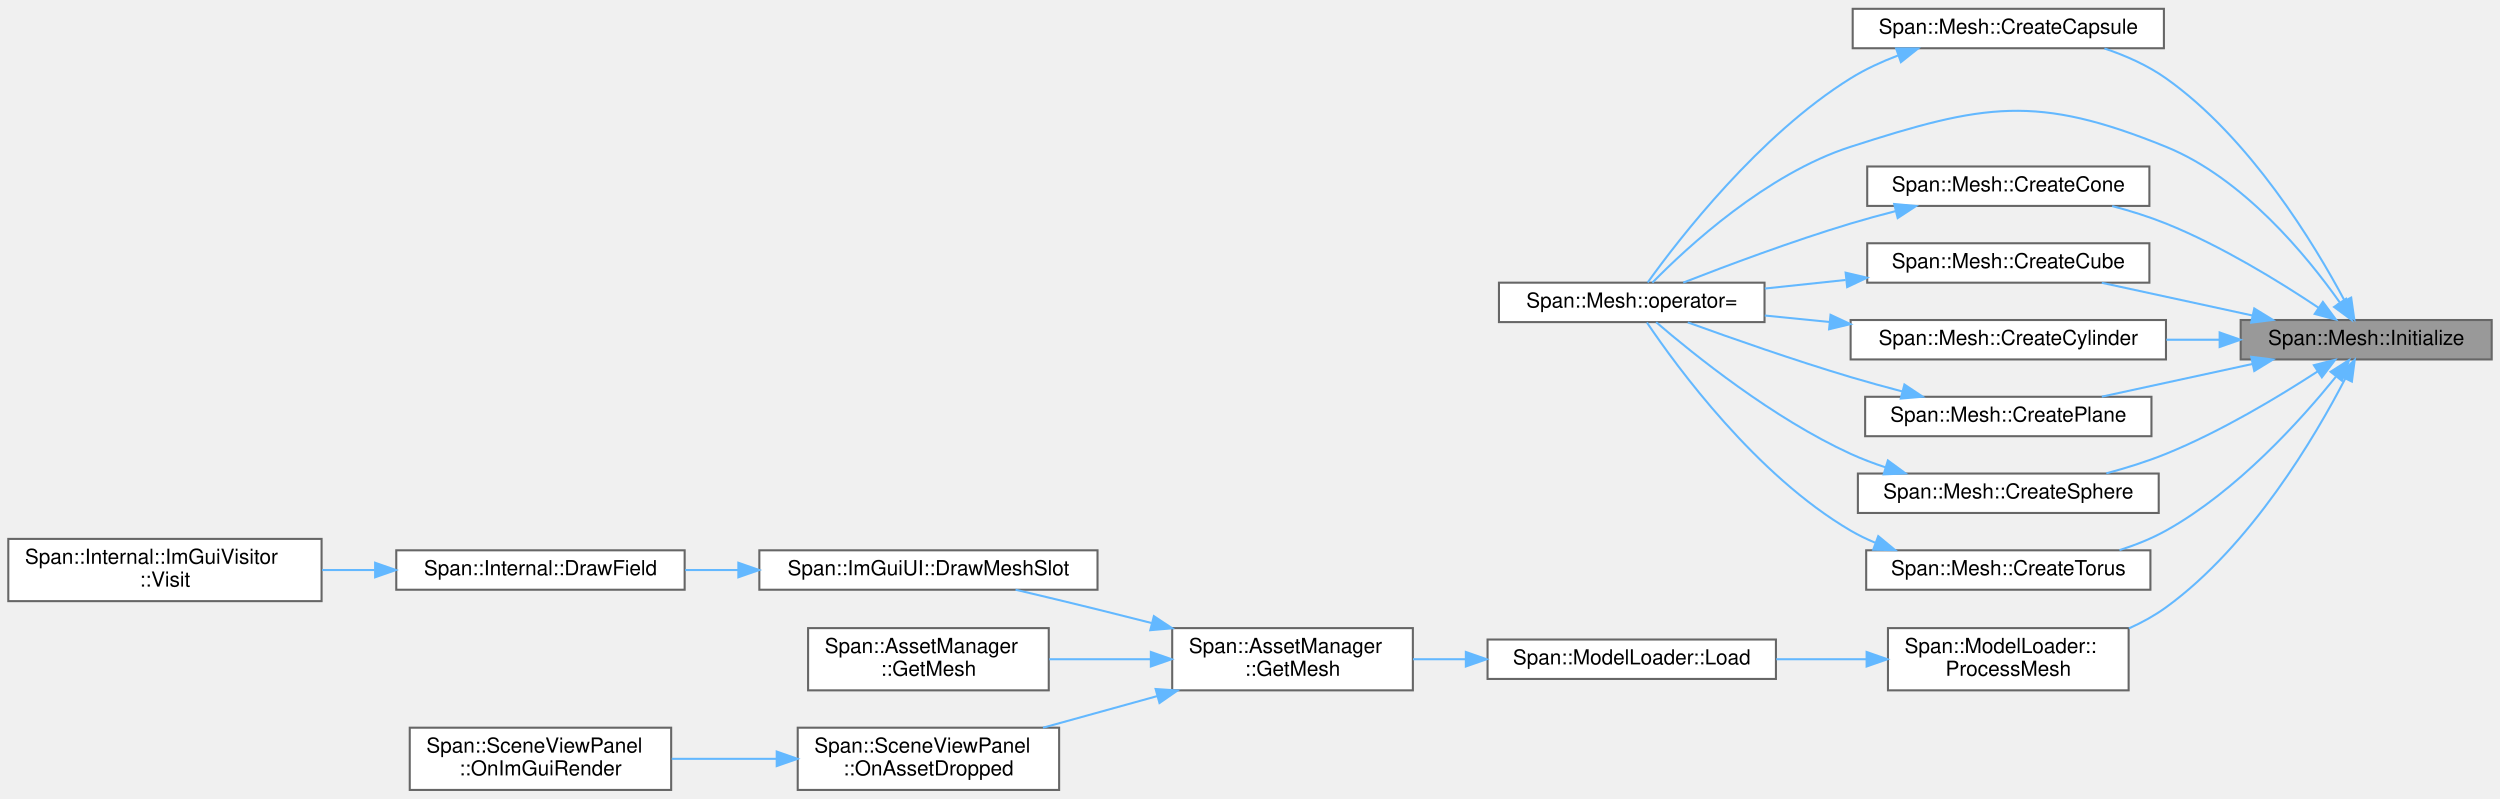
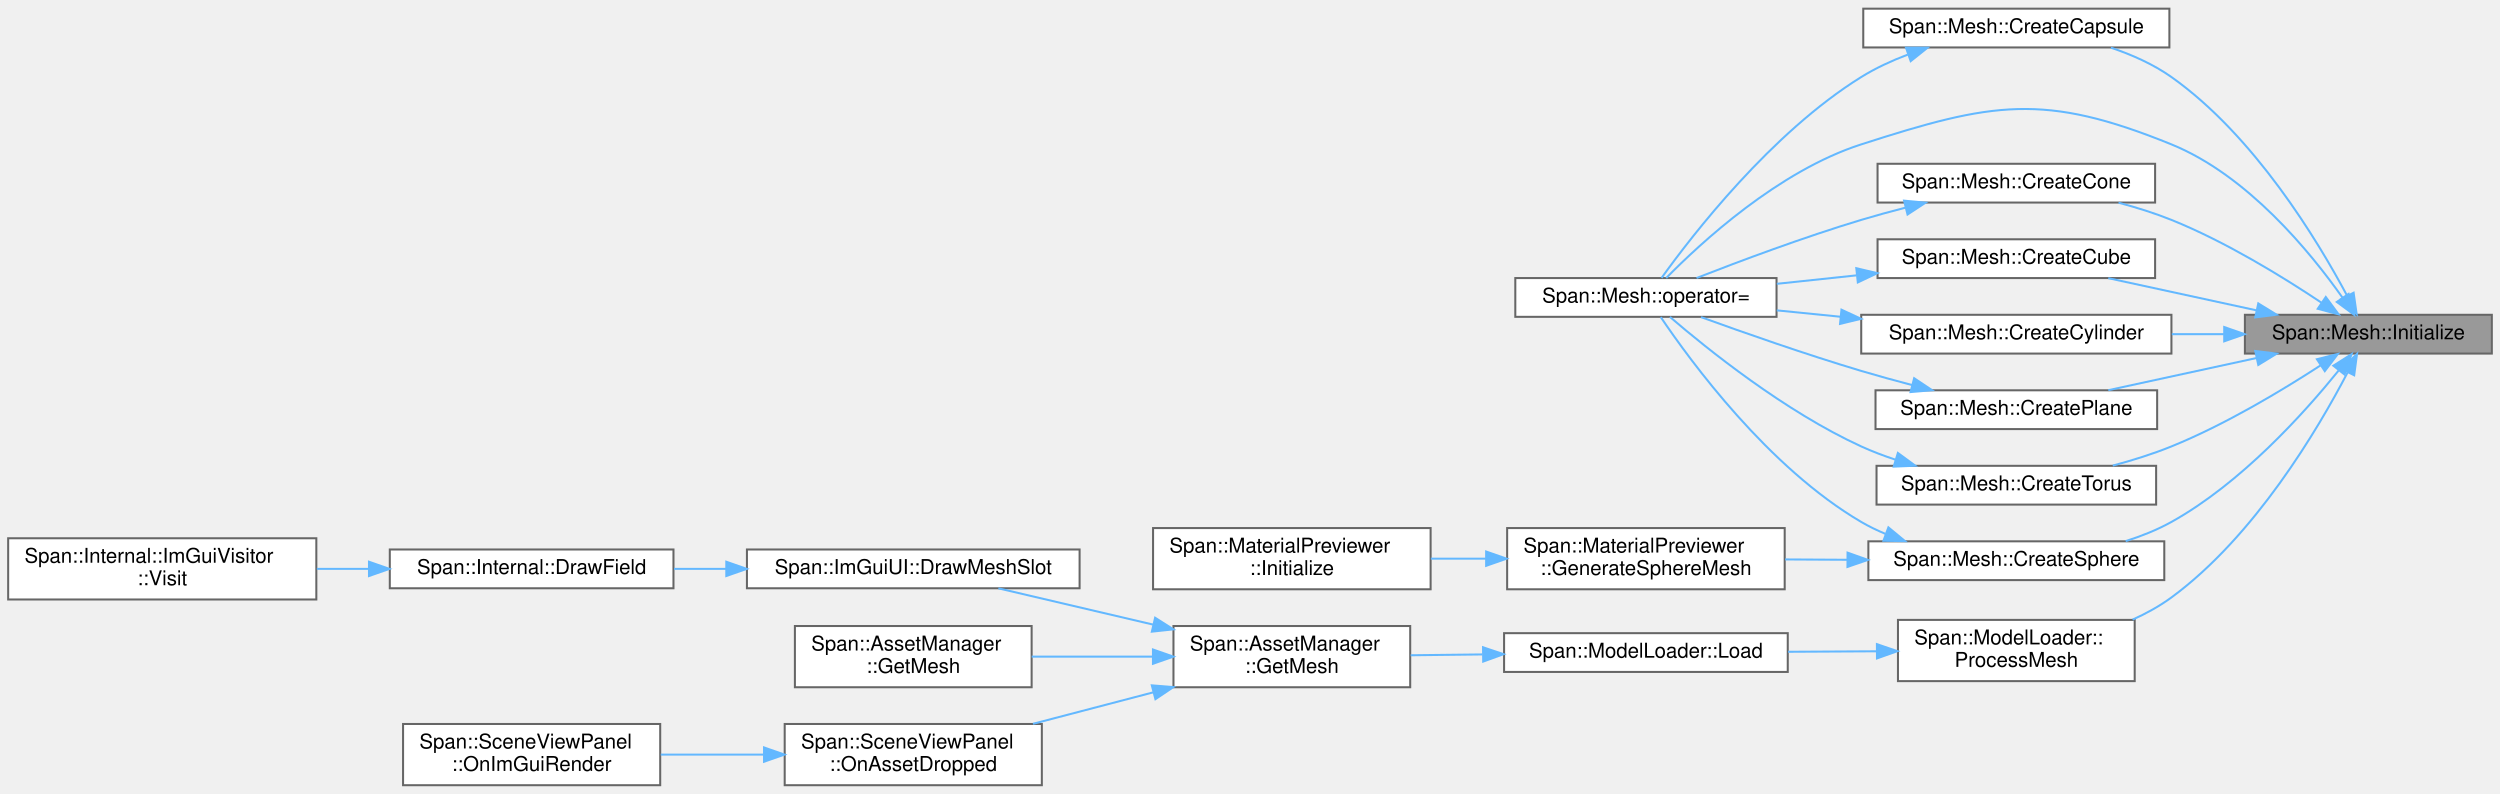
- <svg xmlns="http://www.w3.org/2000/svg" xmlns:xlink="http://www.w3.org/1999/xlink" width="1205pt" height="385pt" viewBox="0.00 0.00 1205.00 384.50">
-   <g id="graph0" class="graph" transform="scale(1 1) rotate(0) translate(4 380.5)">
+ <svg xmlns="http://www.w3.org/2000/svg" xmlns:xlink="http://www.w3.org/1999/xlink" width="1225pt" height="389pt" viewBox="0.00 0.00 1225.00 388.50">
+   <g id="graph0" class="graph" transform="scale(1 1) rotate(0) translate(4 384.5)">
    <g id="Node000001" class="node">
      <g id="a_Node000001">
        <a xlink:title="頂点配列からメッシュを初期化します。">
-           <polygon fill="#999999" stroke="#666666" points="1197,-226.5 1076,-226.5 1076,-207.5 1197,-207.5 1197,-226.5" />
-           <text text-anchor="middle" x="1136.5" y="-214.5" font-family="Helvetica,sans-Serif" font-size="10.00">Span::Mesh::Initialize</text>
+           <polygon fill="#999999" stroke="#666666" points="1217,-230.5 1096,-230.5 1096,-211.5 1217,-211.5 1217,-230.5" />
+           <text text-anchor="middle" x="1156.5" y="-218.5" font-family="Helvetica,sans-Serif" font-size="10.00">Span::Mesh::Initialize</text>
        </a>
      </g>
    </g>
    <g id="Node000002" class="node">
      <g id="a_Node000002">
        <a xlink:href="classSpan_1_1Mesh.html#a404f6d191f55c833509a3ccfe410ca80" target="_top" xlink:title=" ">
-           <polygon fill="white" stroke="#666666" points="1039,-376.5 889,-376.5 889,-357.5 1039,-357.5 1039,-376.5" />
-           <text text-anchor="middle" x="964" y="-364.5" font-family="Helvetica,sans-Serif" font-size="10.00">Span::Mesh::CreateCapsule</text>
+           <polygon fill="white" stroke="#666666" points="1059,-380.5 909,-380.5 909,-361.5 1059,-361.5 1059,-380.5" />
+           <text text-anchor="middle" x="984" y="-368.5" font-family="Helvetica,sans-Serif" font-size="10.00">Span::Mesh::CreateCapsule</text>
        </a>
      </g>
    </g>
    <g id="edge1_Node000001_Node000002" class="edge">
      <g id="a_edge1_Node000001_Node000002">
        <a xlink:title=" ">
-           <path fill="none" stroke="#63b8ff" d="M1126.1,-235.81C1111.43,-263.31 1080.51,-314.33 1040,-343 1031.18,-349.24 1020.67,-353.91 1010.34,-357.39" />
-           <polygon fill="#63b8ff" stroke="#63b8ff" points="1129.27,-237.31 1130.76,-226.83 1123.05,-234.09 1129.27,-237.31" />
+           <path fill="none" stroke="#63b8ff" d="M1146.1,-239.81C1131.43,-267.31 1100.51,-318.33 1060,-347 1051.18,-353.24 1040.67,-357.91 1030.34,-361.39" />
+           <polygon fill="#63b8ff" stroke="#63b8ff" points="1149.27,-241.31 1150.76,-230.83 1143.05,-238.09 1149.27,-241.31" />
        </a>
      </g>
    </g>
    <g id="Node000003" class="node">
      <g id="a_Node000003">
        <a xlink:href="classSpan_1_1Mesh.html#a1ef9d8d27ed37379d4639160cf823d0f" target="_top" xlink:title=" ">
-           <polygon fill="white" stroke="#666666" points="846.5,-244.5 718.5,-244.5 718.5,-225.5 846.5,-225.5 846.5,-244.5" />
-           <text text-anchor="middle" x="782.5" y="-232.5" font-family="Helvetica,sans-Serif" font-size="10.00">Span::Mesh::operator=</text>
-         </a>
-       </g>
-     </g>
-     <g id="edge15_Node000001_Node000003" class="edge">
-       <g id="a_edge15_Node000001_Node000003">
-         <a xlink:title=" ">
-           <path fill="none" stroke="#63b8ff" d="M1123.87,-234.84C1108.02,-257.31 1077.31,-294.84 1040,-310 977.42,-335.44 952.31,-330.69 888,-310 847.4,-296.94 809.21,-261.62 792.44,-244.52" />
-           <polygon fill="#63b8ff" stroke="#63b8ff" points="1126.81,-236.74 1129.55,-226.5 1121.03,-232.79 1126.81,-236.74" />
+           <polygon fill="white" stroke="#666666" points="866.5,-248.5 738.5,-248.5 738.5,-229.5 866.5,-229.5 866.5,-248.5" />
+           <text text-anchor="middle" x="802.5" y="-236.5" font-family="Helvetica,sans-Serif" font-size="10.00">Span::Mesh::operator=</text>
+         </a>
+       </g>
+     </g>
+     <g id="edge17_Node000001_Node000003" class="edge">
+       <g id="a_edge17_Node000001_Node000003">
+         <a xlink:title=" ">
+           <path fill="none" stroke="#63b8ff" d="M1143.87,-238.84C1128.02,-261.31 1097.31,-298.84 1060,-314 997.42,-339.44 972.31,-334.69 908,-314 867.4,-300.94 829.21,-265.62 812.44,-248.52" />
+           <polygon fill="#63b8ff" stroke="#63b8ff" points="1146.81,-240.74 1149.55,-230.5 1141.03,-236.79 1146.81,-240.74" />
        </a>
      </g>
    </g>
    <g id="Node000004" class="node">
      <g id="a_Node000004">
        <a xlink:href="classSpan_1_1Mesh.html#ae0eec8b1ef833690ced1034069f07518" target="_top" xlink:title=" ">
-           <polygon fill="white" stroke="#666666" points="1032,-300.5 896,-300.5 896,-281.5 1032,-281.5 1032,-300.5" />
-           <text text-anchor="middle" x="964" y="-288.5" font-family="Helvetica,sans-Serif" font-size="10.00">Span::Mesh::CreateCone</text>
+           <polygon fill="white" stroke="#666666" points="1052,-304.5 916,-304.5 916,-285.5 1052,-285.5 1052,-304.5" />
+           <text text-anchor="middle" x="984" y="-292.5" font-family="Helvetica,sans-Serif" font-size="10.00">Span::Mesh::CreateCone</text>
        </a>
      </g>
    </g>
    <g id="edge3_Node000001_Node000004" class="edge">
      <g id="a_edge3_Node000001_Node000004">
        <a xlink:title=" ">
-           <path fill="none" stroke="#63b8ff" d="M1113.52,-232.43C1094.76,-244.96 1066.66,-262.26 1040,-273 1031.8,-276.3 1022.85,-279.1 1014.07,-281.43" />
-           <polygon fill="#63b8ff" stroke="#63b8ff" points="1115.63,-235.23 1121.93,-226.71 1111.69,-229.44 1115.63,-235.23" />
+           <path fill="none" stroke="#63b8ff" d="M1133.52,-236.43C1114.76,-248.96 1086.66,-266.26 1060,-277 1051.8,-280.3 1042.85,-283.1 1034.07,-285.43" />
+           <polygon fill="#63b8ff" stroke="#63b8ff" points="1135.63,-239.23 1141.93,-230.71 1131.69,-233.44 1135.63,-239.23" />
        </a>
      </g>
    </g>
    <g id="Node000005" class="node">
      <g id="a_Node000005">
        <a xlink:href="classSpan_1_1Mesh.html#ac66462d6d9608685d011445051309fec" target="_top" xlink:title=" ">
-           <polygon fill="white" stroke="#666666" points="1032,-263.5 896,-263.5 896,-244.5 1032,-244.5 1032,-263.5" />
-           <text text-anchor="middle" x="964" y="-251.5" font-family="Helvetica,sans-Serif" font-size="10.00">Span::Mesh::CreateCube</text>
+           <polygon fill="white" stroke="#666666" points="1052,-267.5 916,-267.5 916,-248.5 1052,-248.5 1052,-267.5" />
+           <text text-anchor="middle" x="984" y="-255.5" font-family="Helvetica,sans-Serif" font-size="10.00">Span::Mesh::CreateCube</text>
        </a>
      </g>
    </g>
    <g id="edge5_Node000001_Node000005" class="edge">
      <g id="a_edge5_Node000001_Node000005">
        <a xlink:title=" ">
-           <path fill="none" stroke="#63b8ff" d="M1081.81,-228.65C1058.39,-233.73 1031.26,-239.62 1009.06,-244.44" />
-           <polygon fill="#63b8ff" stroke="#63b8ff" points="1082.56,-232.07 1091.59,-226.53 1081.08,-225.23 1082.56,-232.07" />
+           <path fill="none" stroke="#63b8ff" d="M1101.81,-232.65C1078.39,-237.73 1051.26,-243.62 1029.06,-248.44" />
+           <polygon fill="#63b8ff" stroke="#63b8ff" points="1102.56,-236.07 1111.59,-230.53 1101.08,-229.23 1102.56,-236.07" />
        </a>
      </g>
    </g>
    <g id="Node000006" class="node">
      <g id="a_Node000006">
        <a xlink:href="classSpan_1_1Mesh.html#afe899afec38a5e5a4c77d987caae23fc" target="_top" xlink:title=" ">
-           <polygon fill="white" stroke="#666666" points="1040,-226.5 888,-226.5 888,-207.5 1040,-207.5 1040,-226.5" />
-           <text text-anchor="middle" x="964" y="-214.5" font-family="Helvetica,sans-Serif" font-size="10.00">Span::Mesh::CreateCylinder</text>
+           <polygon fill="white" stroke="#666666" points="1060,-230.5 908,-230.5 908,-211.5 1060,-211.5 1060,-230.5" />
+           <text text-anchor="middle" x="984" y="-218.5" font-family="Helvetica,sans-Serif" font-size="10.00">Span::Mesh::CreateCylinder</text>
        </a>
      </g>
    </g>
    <g id="edge7_Node000001_Node000006" class="edge">
      <g id="a_edge7_Node000001_Node000006">
        <a xlink:title=" ">
-           <path fill="none" stroke="#63b8ff" d="M1065.72,-217C1057.31,-217 1048.68,-217 1040.19,-217" />
-           <polygon fill="#63b8ff" stroke="#63b8ff" points="1065.87,-220.5 1075.87,-217 1065.87,-213.5 1065.87,-220.5" />
+           <path fill="none" stroke="#63b8ff" d="M1085.72,-221C1077.31,-221 1068.68,-221 1060.19,-221" />
+           <polygon fill="#63b8ff" stroke="#63b8ff" points="1085.87,-224.5 1095.87,-221 1085.87,-217.5 1085.87,-224.5" />
        </a>
      </g>
    </g>
    <g id="Node000007" class="node">
      <g id="a_Node000007">
        <a xlink:href="classSpan_1_1Mesh.html#a377ffb7bcb3c4c3fc090e1a4f1eb21e0" target="_top" xlink:title=" ">
-           <polygon fill="white" stroke="#666666" points="1033,-189.5 895,-189.5 895,-170.5 1033,-170.5 1033,-189.5" />
-           <text text-anchor="middle" x="964" y="-177.5" font-family="Helvetica,sans-Serif" font-size="10.00">Span::Mesh::CreatePlane</text>
+           <polygon fill="white" stroke="#666666" points="1053,-193.5 915,-193.5 915,-174.5 1053,-174.5 1053,-193.5" />
+           <text text-anchor="middle" x="984" y="-181.5" font-family="Helvetica,sans-Serif" font-size="10.00">Span::Mesh::CreatePlane</text>
        </a>
      </g>
    </g>
    <g id="edge9_Node000001_Node000007" class="edge">
      <g id="a_edge9_Node000001_Node000007">
        <a xlink:title=" ">
-           <path fill="none" stroke="#63b8ff" d="M1081.81,-205.35C1058.39,-200.27 1031.26,-194.38 1009.06,-189.56" />
-           <polygon fill="#63b8ff" stroke="#63b8ff" points="1081.08,-208.77 1091.59,-207.47 1082.56,-201.93 1081.08,-208.77" />
+           <path fill="none" stroke="#63b8ff" d="M1101.81,-209.35C1078.39,-204.27 1051.26,-198.38 1029.06,-193.56" />
+           <polygon fill="#63b8ff" stroke="#63b8ff" points="1101.08,-212.77 1111.59,-211.47 1102.56,-205.93 1101.08,-212.77" />
        </a>
      </g>
    </g>
    <g id="Node000008" class="node">
      <g id="a_Node000008">
        <a xlink:href="classSpan_1_1Mesh.html#af6eda3dd586a593a9d13770d220c7d3f" target="_top" xlink:title=" ">
-           <polygon fill="white" stroke="#666666" points="1036.5,-152.5 891.5,-152.5 891.5,-133.5 1036.5,-133.5 1036.5,-152.5" />
-           <text text-anchor="middle" x="964" y="-140.5" font-family="Helvetica,sans-Serif" font-size="10.00">Span::Mesh::CreateSphere</text>
+           <polygon fill="white" stroke="#666666" points="1056.5,-119.5 911.5,-119.5 911.5,-100.5 1056.5,-100.5 1056.5,-119.5" />
+           <text text-anchor="middle" x="984" y="-107.5" font-family="Helvetica,sans-Serif" font-size="10.00">Span::Mesh::CreateSphere</text>
        </a>
      </g>
    </g>
    <g id="edge11_Node000001_Node000008" class="edge">
      <g id="a_edge11_Node000001_Node000008">
        <a xlink:title=" ">
-           <path fill="none" stroke="#63b8ff" d="M1113.12,-201.74C1094.31,-189.51 1066.36,-172.69 1040,-162 1030.91,-158.31 1020.91,-155.19 1011.25,-152.6" />
-           <polygon fill="#63b8ff" stroke="#63b8ff" points="1111.29,-204.73 1121.57,-207.33 1115.15,-198.89 1111.29,-204.73" />
+           <path fill="none" stroke="#63b8ff" d="M1141.91,-203.17C1125,-182.25 1094.16,-147.99 1060,-129 1053.07,-125.15 1045.36,-122.06 1037.58,-119.6" />
+           <polygon fill="#63b8ff" stroke="#63b8ff" points="1139.34,-205.56 1148.28,-211.24 1144.83,-201.22 1139.34,-205.56" />
+         </a>
+       </g>
+     </g>
+     <g id="Node000011" class="node">
+       <g id="a_Node000011">
+         <a xlink:href="classSpan_1_1Mesh.html#a6f5c35919ab5f66862d1a9eed38024e6" target="_top" xlink:title=" ">
+           <polygon fill="white" stroke="#666666" points="1052.5,-156.5 915.5,-156.5 915.5,-137.5 1052.5,-137.5 1052.5,-156.5" />
+           <text text-anchor="middle" x="984" y="-144.5" font-family="Helvetica,sans-Serif" font-size="10.00">Span::Mesh::CreateTorus</text>
+         </a>
+       </g>
+     </g>
+     <g id="edge15_Node000001_Node000011" class="edge">
+       <g id="a_edge15_Node000001_Node000011">
+         <a xlink:title=" ">
+           <path fill="none" stroke="#63b8ff" d="M1133.12,-205.74C1114.31,-193.51 1086.36,-176.69 1060,-166 1050.91,-162.31 1040.91,-159.19 1031.25,-156.6" />
+           <polygon fill="#63b8ff" stroke="#63b8ff" points="1131.29,-208.73 1141.57,-211.33 1135.15,-202.89 1131.29,-208.73" />
+         </a>
+       </g>
+     </g>
+     <g id="Node000012" class="node">
+       <g id="a_Node000012">
+         <a xlink:href="classSpan_1_1ModelLoader.html#a97659b329036caa77725af517d48f25a" target="_top" xlink:title=" ">
+           <polygon fill="white" stroke="#666666" points="1042,-81 926,-81 926,-51 1042,-51 1042,-81" />
+           <text text-anchor="start" x="934" y="-69" font-family="Helvetica,sans-Serif" font-size="10.00">Span::ModelLoader::</text>
+           <text text-anchor="middle" x="984" y="-58" font-family="Helvetica,sans-Serif" font-size="10.00">ProcessMesh</text>
+         </a>
+       </g>
+     </g>
+     <g id="edge18_Node000001_Node000012" class="edge">
+       <g id="a_edge18_Node000001_Node000012">
+         <a xlink:title=" ">
+           <path fill="none" stroke="#63b8ff" d="M1146.34,-202.28C1131.79,-174.38 1100.8,-121.97 1060,-92 1054.22,-87.76 1047.7,-84.17 1040.97,-81.13" />
+           <polygon fill="#63b8ff" stroke="#63b8ff" points="1143.31,-204.02 1150.95,-211.36 1149.55,-200.86 1143.31,-204.02" />
+         </a>
+       </g>
+     </g>
+     <g id="edge2_Node000002_Node000003" class="edge">
+       <g id="a_edge2_Node000002_Node000003">
+         <a xlink:title=" ">
+           <path fill="none" stroke="#63b8ff" d="M930.85,-358.01C922.9,-355 915.02,-351.36 908,-347 863.89,-319.61 825.21,-269.54 810.18,-248.6" />
+           <polygon fill="#63b8ff" stroke="#63b8ff" points="929.93,-361.4 940.53,-361.39 932.24,-354.79 929.93,-361.4" />
+         </a>
+       </g>
+     </g>
+     <g id="edge4_Node000004_Node000003" class="edge">
+       <g id="a_edge4_Node000004_Node000003">
+         <a xlink:title=" ">
+           <path fill="none" stroke="#63b8ff" d="M929.66,-282.99C922.35,-281.11 914.96,-279.09 908,-277 879.9,-268.55 848.33,-256.74 827.31,-248.53" />
+           <polygon fill="#63b8ff" stroke="#63b8ff" points="929,-286.43 939.55,-285.45 930.69,-279.64 929,-286.43" />
+         </a>
+       </g>
+     </g>
+     <g id="edge6_Node000005_Node000003" class="edge">
+       <g id="a_edge6_Node000005_Node000003">
+         <a xlink:title=" ">
+           <path fill="none" stroke="#63b8ff" d="M905.58,-249.81C892.58,-248.43 879.23,-247.02 866.65,-245.68" />
+           <polygon fill="#63b8ff" stroke="#63b8ff" points="905.59,-253.33 915.91,-250.9 906.33,-246.36 905.59,-253.33" />
+         </a>
+       </g>
+     </g>
+     <g id="edge8_Node000006_Node000003" class="edge">
+       <g id="a_edge8_Node000006_Node000003">
+         <a xlink:title=" ">
+           <path fill="none" stroke="#63b8ff" d="M897.87,-229.54C887.35,-230.59 876.74,-231.66 866.62,-232.67" />
+           <polygon fill="#63b8ff" stroke="#63b8ff" points="898.32,-233.01 907.92,-228.53 897.62,-226.04 898.32,-233.01" />
+         </a>
+       </g>
+     </g>
+     <g id="edge10_Node000007_Node000003" class="edge">
+       <g id="a_edge10_Node000007_Node000003">
+         <a xlink:title=" ">
+           <path fill="none" stroke="#63b8ff" d="M933.03,-196.04C924.64,-198.24 916.05,-200.6 908,-203 880.97,-211.06 850.53,-221.74 829.5,-229.36" />
+           <polygon fill="#63b8ff" stroke="#63b8ff" points="933.93,-199.42 942.74,-193.54 932.18,-192.64 933.93,-199.42" />
+         </a>
+       </g>
+     </g>
+     <g id="edge14_Node000008_Node000003" class="edge">
+       <g id="a_edge14_Node000008_Node000003">
+         <a xlink:title=" ">
+           <path fill="none" stroke="#63b8ff" d="M919.77,-123.19C915.68,-124.9 911.72,-126.82 908,-129 862.53,-155.61 824.33,-207.78 809.79,-229.33" />
+           <polygon fill="#63b8ff" stroke="#63b8ff" points="921.32,-126.34 929.48,-119.58 918.88,-119.78 921.32,-126.34" />
        </a>
      </g>
    </g>
    <g id="Node000009" class="node">
      <g id="a_Node000009">
-         <a xlink:href="classSpan_1_1Mesh.html#a6f5c35919ab5f66862d1a9eed38024e6" target="_top" xlink:title=" ">
-           <polygon fill="white" stroke="#666666" points="1032.5,-115.5 895.5,-115.5 895.5,-96.5 1032.5,-96.5 1032.5,-115.5" />
-           <text text-anchor="middle" x="964" y="-103.5" font-family="Helvetica,sans-Serif" font-size="10.00">Span::Mesh::CreateTorus</text>
-         </a>
-       </g>
-     </g>
-     <g id="edge13_Node000001_Node000009" class="edge">
-       <g id="a_edge13_Node000001_Node000009">
-         <a xlink:title=" ">
-           <path fill="none" stroke="#63b8ff" d="M1121.91,-199.17C1105,-178.25 1074.16,-143.99 1040,-125 1033.07,-121.15 1025.36,-118.06 1017.58,-115.6" />
-           <polygon fill="#63b8ff" stroke="#63b8ff" points="1119.34,-201.56 1128.28,-207.24 1124.83,-197.22 1119.34,-201.56" />
+         <a xlink:href="classSpan_1_1MaterialPreviewer.html#ad58bc22014bf1edfe485782a1e264dce" target="_top" xlink:title=" ">
+           <polygon fill="white" stroke="#666666" points="870.5,-126 734.5,-126 734.5,-96 870.5,-96 870.5,-126" />
+           <text text-anchor="start" x="742.5" y="-114" font-family="Helvetica,sans-Serif" font-size="10.00">Span::MaterialPreviewer</text>
+           <text text-anchor="middle" x="802.5" y="-103" font-family="Helvetica,sans-Serif" font-size="10.00">::GenerateSphereMesh</text>
+         </a>
+       </g>
+     </g>
+     <g id="edge12_Node000008_Node000009" class="edge">
+       <g id="a_edge12_Node000008_Node000009">
+         <a xlink:title=" ">
+           <path fill="none" stroke="#63b8ff" d="M901.16,-110.46C890.98,-110.51 880.66,-110.57 870.73,-110.63" />
+           <polygon fill="#63b8ff" stroke="#63b8ff" points="901.3,-113.96 911.28,-110.4 901.26,-106.96 901.3,-113.96" />
        </a>
      </g>
    </g>
    <g id="Node000010" class="node">
      <g id="a_Node000010">
-         <a xlink:href="classSpan_1_1ModelLoader.html#a97659b329036caa77725af517d48f25a" target="_top" xlink:title=" ">
-           <polygon fill="white" stroke="#666666" points="1022,-78 906,-78 906,-48 1022,-48 1022,-78" />
-           <text text-anchor="start" x="914" y="-66" font-family="Helvetica,sans-Serif" font-size="10.00">Span::ModelLoader::</text>
-           <text text-anchor="middle" x="964" y="-55" font-family="Helvetica,sans-Serif" font-size="10.00">ProcessMesh</text>
-         </a>
-       </g>
-     </g>
-     <g id="edge16_Node000001_Node000010" class="edge">
-       <g id="a_edge16_Node000001_Node000010">
-         <a xlink:title=" ">
-           <path fill="none" stroke="#63b8ff" d="M1126.39,-198.22C1111.89,-170.24 1080.98,-117.73 1040,-88 1034.56,-84.05 1028.45,-80.7 1022.13,-77.86" />
-           <polygon fill="#63b8ff" stroke="#63b8ff" points="1123.35,-199.97 1130.98,-207.33 1129.61,-196.82 1123.35,-199.97" />
-         </a>
-       </g>
-     </g>
-     <g id="edge2_Node000002_Node000003" class="edge">
-       <g id="a_edge2_Node000002_Node000003">
-         <a xlink:title=" ">
-           <path fill="none" stroke="#63b8ff" d="M910.85,-354.01C902.9,-351 895.02,-347.36 888,-343 843.89,-315.61 805.21,-265.54 790.18,-244.6" />
-           <polygon fill="#63b8ff" stroke="#63b8ff" points="909.93,-357.4 920.53,-357.39 912.24,-350.79 909.93,-357.4" />
-         </a>
-       </g>
-     </g>
-     <g id="edge4_Node000004_Node000003" class="edge">
-       <g id="a_edge4_Node000004_Node000003">
-         <a xlink:title=" ">
-           <path fill="none" stroke="#63b8ff" d="M909.66,-278.99C902.35,-277.11 894.96,-275.09 888,-273 859.9,-264.55 828.33,-252.74 807.31,-244.53" />
-           <polygon fill="#63b8ff" stroke="#63b8ff" points="909,-282.43 919.55,-281.45 910.69,-275.64 909,-282.43" />
-         </a>
-       </g>
-     </g>
-     <g id="edge6_Node000005_Node000003" class="edge">
-       <g id="a_edge6_Node000005_Node000003">
-         <a xlink:title=" ">
-           <path fill="none" stroke="#63b8ff" d="M885.58,-245.81C872.58,-244.43 859.23,-243.02 846.65,-241.68" />
-           <polygon fill="#63b8ff" stroke="#63b8ff" points="885.59,-249.33 895.91,-246.9 886.33,-242.36 885.59,-249.33" />
-         </a>
-       </g>
-     </g>
-     <g id="edge8_Node000006_Node000003" class="edge">
-       <g id="a_edge8_Node000006_Node000003">
-         <a xlink:title=" ">
-           <path fill="none" stroke="#63b8ff" d="M877.87,-225.54C867.35,-226.59 856.74,-227.66 846.62,-228.67" />
-           <polygon fill="#63b8ff" stroke="#63b8ff" points="878.32,-229.01 887.92,-224.53 877.62,-222.04 878.32,-229.01" />
-         </a>
-       </g>
-     </g>
-     <g id="edge10_Node000007_Node000003" class="edge">
-       <g id="a_edge10_Node000007_Node000003">
-         <a xlink:title=" ">
-           <path fill="none" stroke="#63b8ff" d="M913.03,-192.04C904.64,-194.24 896.05,-196.6 888,-199 860.97,-207.06 830.53,-217.74 809.5,-225.36" />
-           <polygon fill="#63b8ff" stroke="#63b8ff" points="913.93,-195.42 922.74,-189.54 912.18,-188.64 913.93,-195.42" />
-         </a>
-       </g>
-     </g>
-     <g id="edge12_Node000008_Node000003" class="edge">
-       <g id="a_edge12_Node000008_Node000003">
-         <a xlink:title=" ">
-           <path fill="none" stroke="#63b8ff" d="M904.77,-155.51C899,-157.41 893.32,-159.57 888,-162 850.57,-179.12 812.36,-209.9 794.27,-225.45" />
-           <polygon fill="#63b8ff" stroke="#63b8ff" points="905.96,-158.81 914.5,-152.54 903.92,-152.11 905.96,-158.81" />
-         </a>
-       </g>
-     </g>
-     <g id="edge14_Node000009_Node000003" class="edge">
-       <g id="a_edge14_Node000009_Node000003">
-         <a xlink:title=" ">
-           <path fill="none" stroke="#63b8ff" d="M899.77,-119.19C895.68,-120.9 891.72,-122.82 888,-125 842.53,-151.61 804.33,-203.78 789.79,-225.33" />
-           <polygon fill="#63b8ff" stroke="#63b8ff" points="901.32,-122.34 909.48,-115.58 898.88,-115.78 901.32,-122.34" />
-         </a>
-       </g>
-     </g>
-     <g id="Node000011" class="node">
-       <g id="a_Node000011">
-         <a xlink:href="classSpan_1_1ModelLoader.html#a06a5d6e12254629efcd0d56c7a3c21c1" target="_top" xlink:title="モデルファイルをロードし、メッシュリストを返します">
-           <polygon fill="white" stroke="#666666" points="852,-72.5 713,-72.5 713,-53.5 852,-53.5 852,-72.5" />
-           <text text-anchor="middle" x="782.5" y="-60.5" font-family="Helvetica,sans-Serif" font-size="10.00">Span::ModelLoader::Load</text>
-         </a>
-       </g>
-     </g>
-     <g id="edge17_Node000010_Node000011" class="edge">
-       <g id="a_edge17_Node000010_Node000011">
-         <a xlink:title=" ">
-           <path fill="none" stroke="#63b8ff" d="M895.55,-63C881.37,-63 866.39,-63 852.17,-63" />
-           <polygon fill="#63b8ff" stroke="#63b8ff" points="895.71,-66.5 905.71,-63 895.71,-59.5 895.71,-66.5" />
-         </a>
-       </g>
-     </g>
-     <g id="Node000012" class="node">
-       <g id="a_Node000012">
-         <a xlink:href="classSpan_1_1AssetManager.html#a8013680152c26b9e11618a2bb207eff0" target="_top" xlink:title="GUIDでメッシュを取得 (推奨)">
-           <polygon fill="white" stroke="#666666" points="677,-78 561,-78 561,-48 677,-48 677,-78" />
-           <text text-anchor="start" x="569" y="-66" font-family="Helvetica,sans-Serif" font-size="10.00">Span::AssetManager</text>
-           <text text-anchor="middle" x="619" y="-55" font-family="Helvetica,sans-Serif" font-size="10.00">::GetMesh</text>
-         </a>
-       </g>
-     </g>
-     <g id="edge18_Node000011_Node000012" class="edge">
-       <g id="a_edge18_Node000011_Node000012">
-         <a xlink:title=" ">
-           <path fill="none" stroke="#63b8ff" d="M702.5,-63C693.92,-63 685.31,-63 677.06,-63" />
-           <polygon fill="#63b8ff" stroke="#63b8ff" points="702.54,-66.5 712.54,-63 702.54,-59.5 702.54,-66.5" />
+         <a xlink:href="classSpan_1_1MaterialPreviewer.html#a0ecc6d1cd5ee23301a91c8dccf03b867" target="_top" xlink:title="プレビューアを初期化します。">
+           <polygon fill="white" stroke="#666666" points="697,-126 561,-126 561,-96 697,-96 697,-126" />
+           <text text-anchor="start" x="569" y="-114" font-family="Helvetica,sans-Serif" font-size="10.00">Span::MaterialPreviewer</text>
+           <text text-anchor="middle" x="629" y="-103" font-family="Helvetica,sans-Serif" font-size="10.00">::Initialize</text>
+         </a>
+       </g>
+     </g>
+     <g id="edge13_Node000009_Node000010" class="edge">
+       <g id="a_edge13_Node000009_Node000010">
+         <a xlink:title=" ">
+           <path fill="none" stroke="#63b8ff" d="M724.11,-111C715.09,-111 705.95,-111 697.1,-111" />
+           <polygon fill="#63b8ff" stroke="#63b8ff" points="724.21,-114.5 734.21,-111 724.21,-107.5 724.21,-114.5" />
+         </a>
+       </g>
+     </g>
+     <g id="edge16_Node000011_Node000003" class="edge">
+       <g id="a_edge16_Node000011_Node000003">
+         <a xlink:title=" ">
+           <path fill="none" stroke="#63b8ff" d="M924.77,-159.51C919,-161.41 913.32,-163.57 908,-166 870.57,-183.12 832.36,-213.9 814.27,-229.45" />
+           <polygon fill="#63b8ff" stroke="#63b8ff" points="925.96,-162.81 934.5,-156.54 923.92,-156.11 925.96,-162.81" />
        </a>
      </g>
    </g>
    <g id="Node000013" class="node">
      <g id="a_Node000013">
+         <a xlink:href="classSpan_1_1ModelLoader.html#a06a5d6e12254629efcd0d56c7a3c21c1" target="_top" xlink:title="モデルファイルをロードし、メッシュリストを返します">
+           <polygon fill="white" stroke="#666666" points="872,-74.5 733,-74.5 733,-55.5 872,-55.5 872,-74.5" />
+           <text text-anchor="middle" x="802.5" y="-62.5" font-family="Helvetica,sans-Serif" font-size="10.00">Span::ModelLoader::Load</text>
+         </a>
+       </g>
+     </g>
+     <g id="edge19_Node000012_Node000013" class="edge">
+       <g id="a_edge19_Node000012_Node000013">
+         <a xlink:title=" ">
+           <path fill="none" stroke="#63b8ff" d="M915.55,-65.62C901.37,-65.55 886.39,-65.46 872.17,-65.38" />
+           <polygon fill="#63b8ff" stroke="#63b8ff" points="915.69,-69.12 925.71,-65.68 915.73,-62.13 915.69,-69.12" />
+         </a>
+       </g>
+     </g>
+     <g id="Node000014" class="node">
+       <g id="a_Node000014">
+         <a xlink:href="classSpan_1_1AssetManager.html#a8013680152c26b9e11618a2bb207eff0" target="_top" xlink:title="GUIDでメッシュを取得 (推奨)">
+           <polygon fill="white" stroke="#666666" points="687,-78 571,-78 571,-48 687,-48 687,-78" />
+           <text text-anchor="start" x="579" y="-66" font-family="Helvetica,sans-Serif" font-size="10.00">Span::AssetManager</text>
+           <text text-anchor="middle" x="629" y="-55" font-family="Helvetica,sans-Serif" font-size="10.00">::GetMesh</text>
+         </a>
+       </g>
+     </g>
+     <g id="edge20_Node000013_Node000014" class="edge">
+       <g id="a_edge20_Node000013_Node000014">
+         <a xlink:title=" ">
+           <path fill="none" stroke="#63b8ff" d="M722.38,-64.08C710.53,-63.94 698.5,-63.8 687.22,-63.67" />
+           <polygon fill="#63b8ff" stroke="#63b8ff" points="722.69,-67.58 732.73,-64.2 722.77,-60.58 722.69,-67.58" />
+         </a>
+       </g>
+     </g>
+     <g id="Node000015" class="node">
+       <g id="a_Node000015">
        <a xlink:href="classSpan_1_1ImGuiUI.html#aa8095db73105fc0e8d6936701f333bf0" target="_top" xlink:title=" ">
          <polygon fill="white" stroke="#666666" points="525,-115.5 362,-115.5 362,-96.5 525,-96.5 525,-115.5" />
          <text text-anchor="middle" x="443.5" y="-103.5" font-family="Helvetica,sans-Serif" font-size="10.00">Span::ImGuiUI::DrawMeshSlot</text>
        </a>
      </g>
    </g>
-     <g id="edge19_Node000012_Node000013" class="edge">
-       <g id="a_edge19_Node000012_Node000013">
-         <a xlink:title=" ">
-           <path fill="none" stroke="#63b8ff" d="M551.15,-80.43C542.36,-82.67 533.47,-84.91 525,-87 512.17,-90.17 498.17,-93.51 485.49,-96.5" />
-           <polygon fill="#63b8ff" stroke="#63b8ff" points="552.17,-83.78 561,-77.91 550.44,-77 552.17,-83.78" />
-         </a>
-       </g>
-     </g>
-     <g id="Node000016" class="node">
-       <g id="a_Node000016">
+     <g id="edge21_Node000014_Node000015" class="edge">
+       <g id="a_edge21_Node000014_Node000015">
+         <a xlink:title=" ">
+           <path fill="none" stroke="#63b8ff" d="M561,-78.7C535.6,-84.65 507.47,-91.25 485.21,-96.46" />
+           <polygon fill="#63b8ff" stroke="#63b8ff" points="562.01,-82.06 570.95,-76.37 560.41,-75.24 562.01,-82.06" />
+         </a>
+       </g>
+     </g>
+     <g id="Node000018" class="node">
+       <g id="a_Node000018">
        <a xlink:href="classSpan_1_1AssetManager.html#ade6d0e8b7b3467e28cfd5af72896c89b" target="_top" xlink:title="メッシュデータを取得します (キャッシュ対応)。">
          <polygon fill="white" stroke="#666666" points="501.5,-78 385.5,-78 385.5,-48 501.5,-48 501.5,-78" />
          <text text-anchor="start" x="393.5" y="-66" font-family="Helvetica,sans-Serif" font-size="10.00">Span::AssetManager</text>
          <text text-anchor="middle" x="443.5" y="-55" font-family="Helvetica,sans-Serif" font-size="10.00">::GetMesh</text>
        </a>
      </g>
    </g>
-     <g id="edge22_Node000012_Node000016" class="edge">
-       <g id="a_edge22_Node000012_Node000016">
-         <a xlink:title=" ">
-           <path fill="none" stroke="#63b8ff" d="M550.31,-63C534.25,-63 517.27,-63 501.73,-63" />
-           <polygon fill="#63b8ff" stroke="#63b8ff" points="550.71,-66.5 560.71,-63 550.71,-59.5 550.71,-66.5" />
-         </a>
-       </g>
-     </g>
-     <g id="Node000017" class="node">
-       <g id="a_Node000017">
+     <g id="edge24_Node000014_Node000018" class="edge">
+       <g id="a_edge24_Node000014_Node000018">
+         <a xlink:title=" ">
+           <path fill="none" stroke="#63b8ff" d="M560.92,-63C541.43,-63 520.33,-63 501.52,-63" />
+           <polygon fill="#63b8ff" stroke="#63b8ff" points="560.95,-66.5 570.95,-63 560.95,-59.5 560.95,-66.5" />
+         </a>
+       </g>
+     </g>
+     <g id="Node000019" class="node">
+       <g id="a_Node000019">
        <a xlink:href="classSpan_1_1SceneViewPanel.html#afebf890816b85f92e9ed73de887b2354" target="_top" xlink:title="外部またはブラウザからドロップされたファイルを処理します。">
          <polygon fill="white" stroke="#666666" points="506.5,-30 380.5,-30 380.5,0 506.5,0 506.5,-30" />
          <text text-anchor="start" x="388.5" y="-18" font-family="Helvetica,sans-Serif" font-size="10.00">Span::SceneViewPanel</text>
          <text text-anchor="middle" x="443.5" y="-7" font-family="Helvetica,sans-Serif" font-size="10.00">::OnAssetDropped</text>
        </a>
      </g>
    </g>
-     <g id="edge23_Node000012_Node000017" class="edge">
-       <g id="a_edge23_Node000012_Node000017">
-         <a xlink:title=" ">
-           <path fill="none" stroke="#63b8ff" d="M553.7,-45.21C535.63,-40.21 516.15,-34.82 498.73,-30" />
-           <polygon fill="#63b8ff" stroke="#63b8ff" points="553.01,-48.65 563.58,-47.94 554.87,-41.9 553.01,-48.65" />
-         </a>
-       </g>
-     </g>
-     <g id="Node000014" class="node">
-       <g id="a_Node000014">
+     <g id="edge25_Node000014_Node000019" class="edge">
+       <g id="a_edge25_Node000014_Node000019">
+         <a xlink:title=" ">
+           <path fill="none" stroke="#63b8ff" d="M561.02,-45.48C541.72,-40.43 520.83,-34.97 502.15,-30.08" />
+           <polygon fill="#63b8ff" stroke="#63b8ff" points="560.39,-48.93 570.95,-48.08 562.16,-42.16 560.39,-48.93" />
+         </a>
+       </g>
+     </g>
+     <g id="Node000016" class="node">
+       <g id="a_Node000016">
        <a xlink:href="namespaceSpan_1_1Internal.html#ae18b71c51d88d168549fe9542ed952bb" target="_top" xlink:title="型に応じた描画ヘルパー関数">
          <polygon fill="white" stroke="#666666" points="326,-115.5 187,-115.5 187,-96.5 326,-96.5 326,-115.5" />
          <text text-anchor="middle" x="256.5" y="-103.5" font-family="Helvetica,sans-Serif" font-size="10.00">Span::Internal::DrawField</text>
        </a>
      </g>
    </g>
-     <g id="edge20_Node000013_Node000014" class="edge">
-       <g id="a_edge20_Node000013_Node000014">
+     <g id="edge22_Node000015_Node000016" class="edge">
+       <g id="a_edge22_Node000015_Node000016">
        <a xlink:title=" ">
          <path fill="none" stroke="#63b8ff" d="M351.83,-106C343.23,-106 334.6,-106 326.26,-106" />
          <polygon fill="#63b8ff" stroke="#63b8ff" points="351.89,-109.5 361.89,-106 351.89,-102.5 351.89,-109.5" />
        </a>
      </g>
    </g>
-     <g id="Node000015" class="node">
-       <g id="a_Node000015">
+     <g id="Node000017" class="node">
+       <g id="a_Node000017">
        <a xlink:href="structSpan_1_1Internal_1_1ImGuiVisitor.html#a966eba59899c3c97a93ed58acb5612a8" target="_top" xlink:title=" ">
          <polygon fill="white" stroke="#666666" points="151,-121 0,-121 0,-91 151,-91 151,-121" />
          <text text-anchor="start" x="8" y="-109" font-family="Helvetica,sans-Serif" font-size="10.00">Span::Internal::ImGuiVisitor</text>
          <text text-anchor="middle" x="75.5" y="-98" font-family="Helvetica,sans-Serif" font-size="10.00">::Visit</text>
        </a>
      </g>
    </g>
-     <g id="edge21_Node000014_Node000015" class="edge">
-       <g id="a_edge21_Node000014_Node000015">
+     <g id="edge23_Node000016_Node000017" class="edge">
+       <g id="a_edge23_Node000016_Node000017">
        <a xlink:title=" ">
          <path fill="none" stroke="#63b8ff" d="M176.61,-106C168.19,-106 159.64,-106 151.26,-106" />
          <polygon fill="#63b8ff" stroke="#63b8ff" points="176.81,-109.5 186.81,-106 176.81,-102.5 176.81,-109.5" />
        </a>
      </g>
    </g>
-     <g id="Node000018" class="node">
-       <g id="a_Node000018">
+     <g id="Node000020" class="node">
+       <g id="a_Node000020">
        <a xlink:href="classSpan_1_1SceneViewPanel.html#aab2935de58bd68267a680cabd3656c9f" target="_top" xlink:title="毎フレームの描画処理。 画像の表示、ツールバーのオーバーレイ、ギズモの描画を行います。">
          <polygon fill="white" stroke="#666666" points="319.5,-30 193.5,-30 193.5,0 319.5,0 319.5,-30" />
          <text text-anchor="start" x="201.5" y="-18" font-family="Helvetica,sans-Serif" font-size="10.00">Span::SceneViewPanel</text>
          <text text-anchor="middle" x="256.5" y="-7" font-family="Helvetica,sans-Serif" font-size="10.00">::OnImGuiRender</text>
        </a>
      </g>
    </g>
-     <g id="edge24_Node000017_Node000018" class="edge">
-       <g id="a_edge24_Node000017_Node000018">
+     <g id="edge26_Node000019_Node000020" class="edge">
+       <g id="a_edge26_Node000019_Node000020">
        <a xlink:title=" ">
          <path fill="none" stroke="#63b8ff" d="M370.16,-15C353.51,-15 335.95,-15 319.77,-15" />
          <polygon fill="#63b8ff" stroke="#63b8ff" points="370.38,-18.5 380.38,-15 370.38,-11.5 370.38,-18.5" />
        </a>
      </g>
    </g>
  </g>
</svg>
